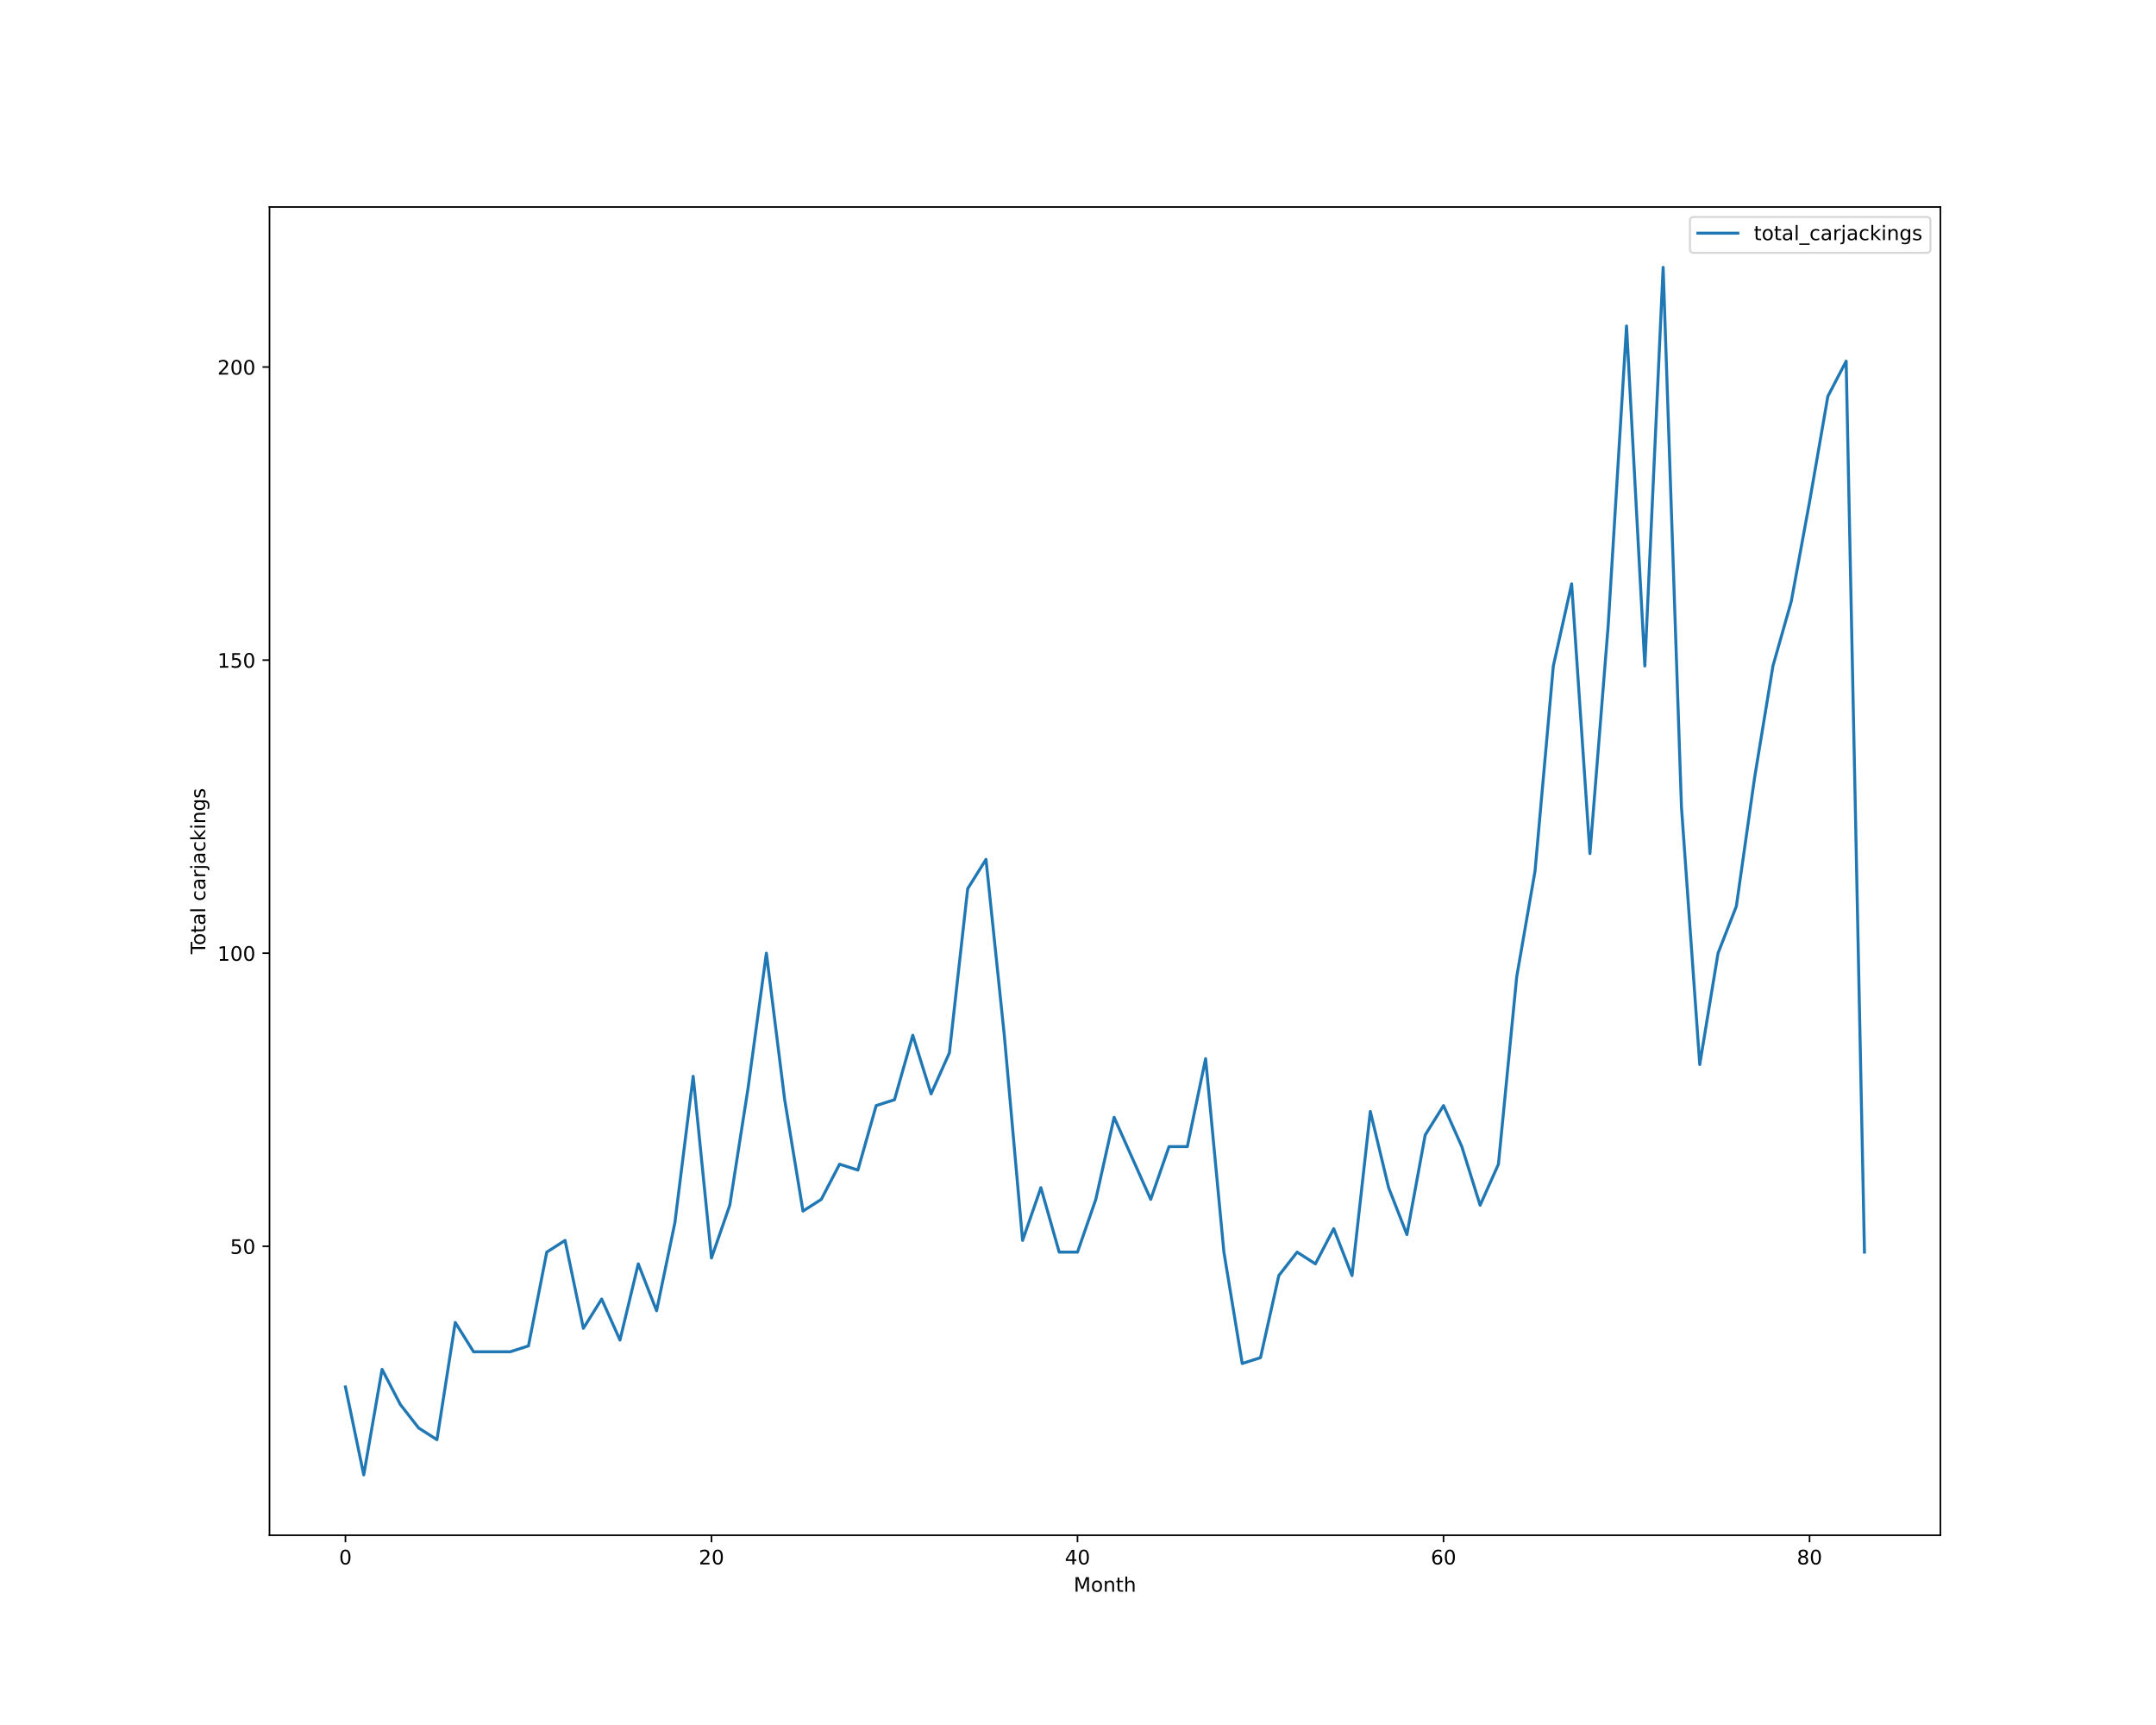
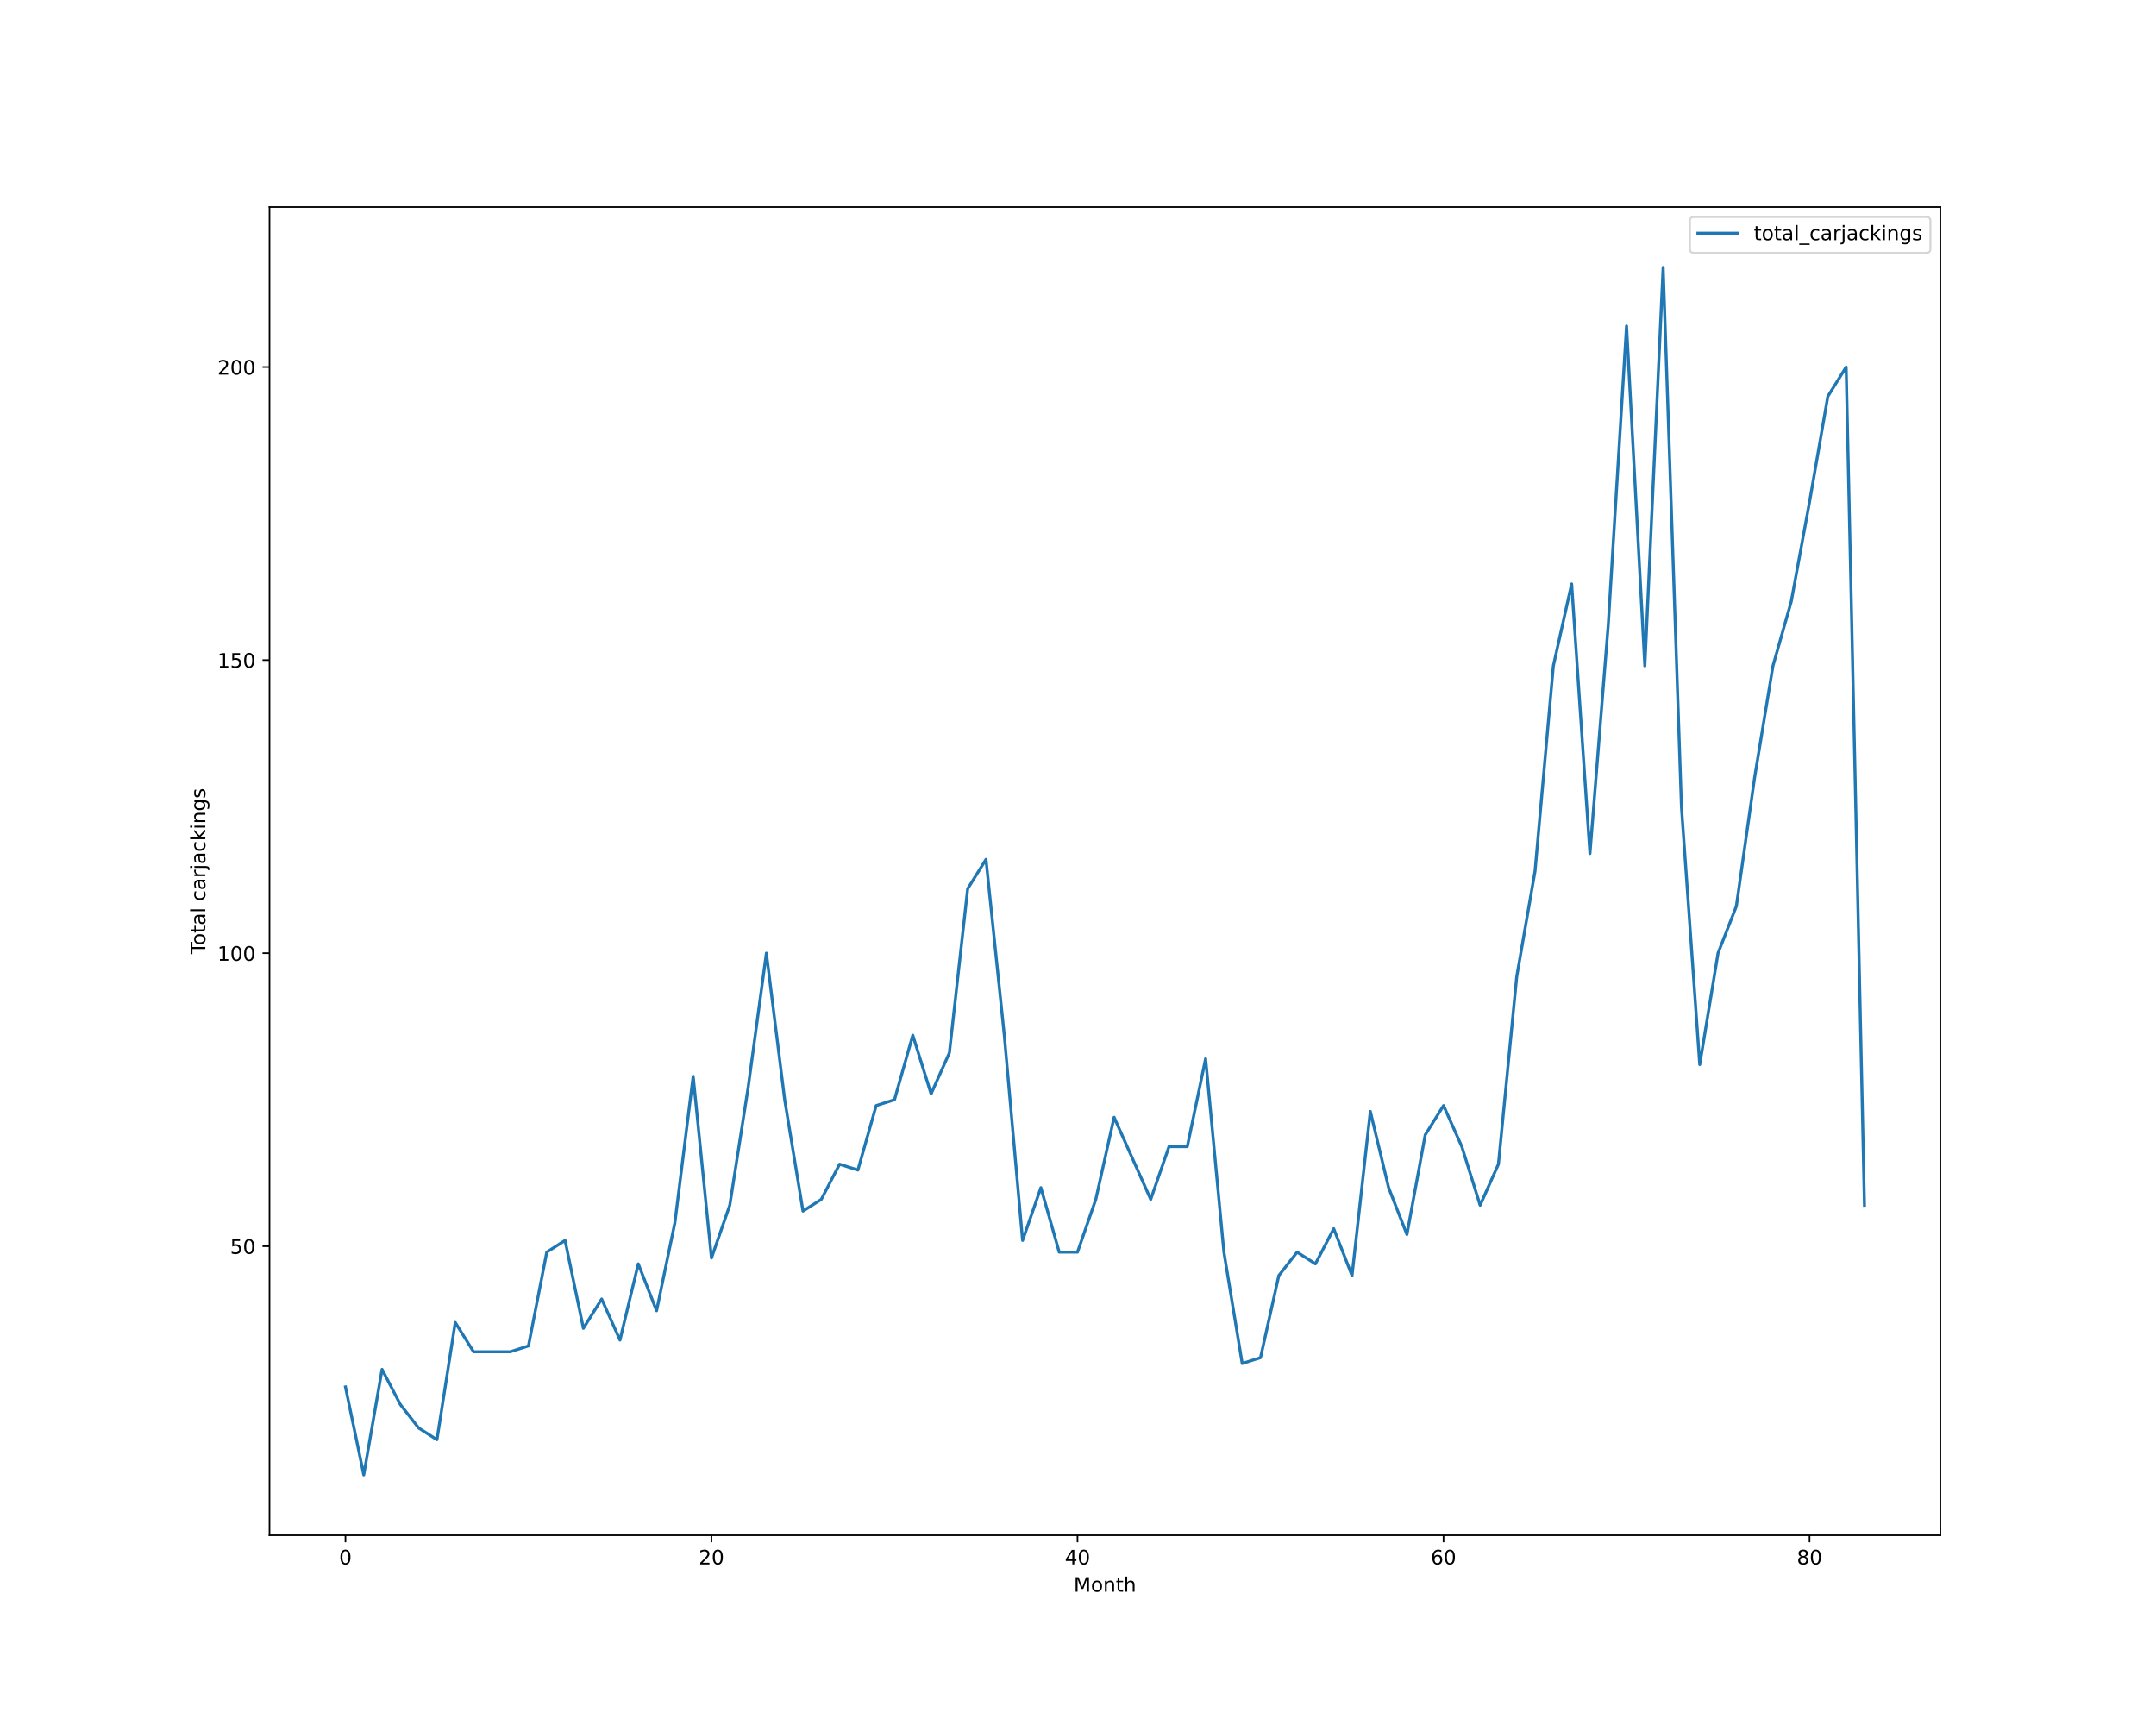
<svg xmlns="http://www.w3.org/2000/svg" xmlns:xlink="http://www.w3.org/1999/xlink" height="864pt" version="1.1" viewBox="0 0 1080 864" width="1080pt">
  <defs>
    <style type="text/css">*{stroke-linecap:butt;stroke-linejoin:round;}</style>
  </defs>
  <g id="figure_1">
    <g id="patch_1">
      <path d="M 0 864  L 1080 864  L 1080 0  L 0 0  z " style="fill:#ffffff;" />
    </g>
    <g id="axes_1">
      <g id="patch_2">
        <path d="M 135 768.96  L 972 768.96  L 972 103.68  L 135 103.68  z " style="fill:#ffffff;" />
      </g>
      <g id="matplotlib.axis_1">
        <g id="xtick_1">
          <g id="line2d_1">
            <defs>
-               <path d="M 0 0  L 0 3.5  " id="mc617dc8338" style="stroke:#000000;stroke-width:0.8;" />
-             </defs>
-             <g>
-               <use style="stroke:#000000;stroke-width:0.8;" x="173.045" xlink:href="#mc617dc8338" y="768.96" />
+               <path d="M 0 0  L 0 3.5  " id="m5cf20aaeae" style="stroke:#000000;stroke-width:0.8;" />
+             </defs>
+             <g>
+               <use style="stroke:#000000;stroke-width:0.8;" x="173.045" xlink:href="#m5cf20aaeae" y="768.96" />
            </g>
          </g>
          <g id="text_1">
            <g transform="translate(169.8642 783.5584)scale(0.1 -0.1)">
              <defs>
                <path d="M 2034 4250  Q 1547 4250 1301 3770  Q 1056 3291 1056 2328  Q 1056 1369 1301 889  Q 1547 409 2034 409  Q 2525 409 2770 889  Q 3016 1369 3016 2328  Q 3016 3291 2770 3770  Q 2525 4250 2034 4250  z M 2034 4750  Q 2819 4750 3233 4129  Q 3647 3509 3647 2328  Q 3647 1150 3233 529  Q 2819 -91 2034 -91  Q 1250 -91 836 529  Q 422 1150 422 2328  Q 422 3509 836 4129  Q 1250 4750 2034 4750  z " id="DejaVuSans-30" transform="scale(0.015625)" />
              </defs>
              <use xlink:href="#DejaVuSans-30" />
            </g>
          </g>
        </g>
        <g id="xtick_2">
          <g id="line2d_2">
            <g>
-               <use style="stroke:#000000;stroke-width:0.8;" x="356.397" xlink:href="#mc617dc8338" y="768.96" />
+               <use style="stroke:#000000;stroke-width:0.8;" x="356.397" xlink:href="#m5cf20aaeae" y="768.96" />
            </g>
          </g>
          <g id="text_2">
            <g transform="translate(350.0345 783.5584)scale(0.1 -0.1)">
              <defs>
                <path d="M 1228 531  L 3431 531  L 3431 0  L 469 0  L 469 531  Q 828 903 1448 1529  Q 2069 2156 2228 2338  Q 2531 2678 2651 2914  Q 2772 3150 2772 3378  Q 2772 3750 2511 3984  Q 2250 4219 1831 4219  Q 1534 4219 1204 4116  Q 875 4013 500 3803  L 500 4441  Q 881 4594 1212 4672  Q 1544 4750 1819 4750  Q 2544 4750 2975 4387  Q 3406 4025 3406 3419  Q 3406 3131 3298 2873  Q 3191 2616 2906 2266  Q 2828 2175 2409 1742  Q 1991 1309 1228 531  z " id="DejaVuSans-32" transform="scale(0.015625)" />
              </defs>
              <use xlink:href="#DejaVuSans-32" />
              <use x="63.623" xlink:href="#DejaVuSans-30" />
            </g>
          </g>
        </g>
        <g id="xtick_3">
          <g id="line2d_3">
            <g>
-               <use style="stroke:#000000;stroke-width:0.8;" x="539.749" xlink:href="#mc617dc8338" y="768.96" />
+               <use style="stroke:#000000;stroke-width:0.8;" x="539.749" xlink:href="#m5cf20aaeae" y="768.96" />
            </g>
          </g>
          <g id="text_3">
            <g transform="translate(533.3861 783.5584)scale(0.1 -0.1)">
              <defs>
                <path d="M 2419 4116  L 825 1625  L 2419 1625  L 2419 4116  z M 2253 4666  L 3047 4666  L 3047 1625  L 3713 1625  L 3713 1100  L 3047 1100  L 3047 0  L 2419 0  L 2419 1100  L 313 1100  L 313 1709  L 2253 4666  z " id="DejaVuSans-34" transform="scale(0.015625)" />
              </defs>
              <use xlink:href="#DejaVuSans-34" />
              <use x="63.623" xlink:href="#DejaVuSans-30" />
            </g>
          </g>
        </g>
        <g id="xtick_4">
          <g id="line2d_4">
            <g>
-               <use style="stroke:#000000;stroke-width:0.8;" x="723.1" xlink:href="#mc617dc8338" y="768.96" />
+               <use style="stroke:#000000;stroke-width:0.8;" x="723.1" xlink:href="#m5cf20aaeae" y="768.96" />
            </g>
          </g>
          <g id="text_4">
            <g transform="translate(716.7377 783.5584)scale(0.1 -0.1)">
              <defs>
                <path d="M 2113 2584  Q 1688 2584 1439 2293  Q 1191 2003 1191 1497  Q 1191 994 1439 701  Q 1688 409 2113 409  Q 2538 409 2786 701  Q 3034 994 3034 1497  Q 3034 2003 2786 2293  Q 2538 2584 2113 2584  z M 3366 4563  L 3366 3988  Q 3128 4100 2886 4159  Q 2644 4219 2406 4219  Q 1781 4219 1451 3797  Q 1122 3375 1075 2522  Q 1259 2794 1537 2939  Q 1816 3084 2150 3084  Q 2853 3084 3261 2657  Q 3669 2231 3669 1497  Q 3669 778 3244 343  Q 2819 -91 2113 -91  Q 1303 -91 875 529  Q 447 1150 447 2328  Q 447 3434 972 4092  Q 1497 4750 2381 4750  Q 2619 4750 2861 4703  Q 3103 4656 3366 4563  z " id="DejaVuSans-36" transform="scale(0.015625)" />
              </defs>
              <use xlink:href="#DejaVuSans-36" />
              <use x="63.623" xlink:href="#DejaVuSans-30" />
            </g>
          </g>
        </g>
        <g id="xtick_5">
          <g id="line2d_5">
            <g>
-               <use style="stroke:#000000;stroke-width:0.8;" x="906.452" xlink:href="#mc617dc8338" y="768.96" />
+               <use style="stroke:#000000;stroke-width:0.8;" x="906.452" xlink:href="#m5cf20aaeae" y="768.96" />
            </g>
          </g>
          <g id="text_5">
            <g transform="translate(900.0893 783.5584)scale(0.1 -0.1)">
              <defs>
                <path d="M 2034 2216  Q 1584 2216 1326 1975  Q 1069 1734 1069 1313  Q 1069 891 1326 650  Q 1584 409 2034 409  Q 2484 409 2743 651  Q 3003 894 3003 1313  Q 3003 1734 2745 1975  Q 2488 2216 2034 2216  z M 1403 2484  Q 997 2584 770 2862  Q 544 3141 544 3541  Q 544 4100 942 4425  Q 1341 4750 2034 4750  Q 2731 4750 3128 4425  Q 3525 4100 3525 3541  Q 3525 3141 3298 2862  Q 3072 2584 2669 2484  Q 3125 2378 3379 2068  Q 3634 1759 3634 1313  Q 3634 634 3220 271  Q 2806 -91 2034 -91  Q 1263 -91 848 271  Q 434 634 434 1313  Q 434 1759 690 2068  Q 947 2378 1403 2484  z M 1172 3481  Q 1172 3119 1398 2916  Q 1625 2713 2034 2713  Q 2441 2713 2670 2916  Q 2900 3119 2900 3481  Q 2900 3844 2670 4047  Q 2441 4250 2034 4250  Q 1625 4250 1398 4047  Q 1172 3844 1172 3481  z " id="DejaVuSans-38" transform="scale(0.015625)" />
              </defs>
              <use xlink:href="#DejaVuSans-38" />
              <use x="63.623" xlink:href="#DejaVuSans-30" />
            </g>
          </g>
        </g>
        <g id="text_6">
          <g transform="translate(537.8289 797.2366)scale(0.1 -0.1)">
            <defs>
              <path d="M 628 4666  L 1569 4666  L 2759 1491  L 3956 4666  L 4897 4666  L 4897 0  L 4281 0  L 4281 4097  L 3078 897  L 2444 897  L 1241 4097  L 1241 0  L 628 0  L 628 4666  z " id="DejaVuSans-4d" transform="scale(0.015625)" />
              <path d="M 1959 3097  Q 1497 3097 1228 2736  Q 959 2375 959 1747  Q 959 1119 1226 758  Q 1494 397 1959 397  Q 2419 397 2687 759  Q 2956 1122 2956 1747  Q 2956 2369 2687 2733  Q 2419 3097 1959 3097  z M 1959 3584  Q 2709 3584 3137 3096  Q 3566 2609 3566 1747  Q 3566 888 3137 398  Q 2709 -91 1959 -91  Q 1206 -91 779 398  Q 353 888 353 1747  Q 353 2609 779 3096  Q 1206 3584 1959 3584  z " id="DejaVuSans-6f" transform="scale(0.015625)" />
              <path d="M 3513 2113  L 3513 0  L 2938 0  L 2938 2094  Q 2938 2591 2744 2837  Q 2550 3084 2163 3084  Q 1697 3084 1428 2787  Q 1159 2491 1159 1978  L 1159 0  L 581 0  L 581 3500  L 1159 3500  L 1159 2956  Q 1366 3272 1645 3428  Q 1925 3584 2291 3584  Q 2894 3584 3203 3211  Q 3513 2838 3513 2113  z " id="DejaVuSans-6e" transform="scale(0.015625)" />
              <path d="M 1172 4494  L 1172 3500  L 2356 3500  L 2356 3053  L 1172 3053  L 1172 1153  Q 1172 725 1289 603  Q 1406 481 1766 481  L 2356 481  L 2356 0  L 1766 0  Q 1100 0 847 248  Q 594 497 594 1153  L 594 3053  L 172 3053  L 172 3500  L 594 3500  L 594 4494  L 1172 4494  z " id="DejaVuSans-74" transform="scale(0.015625)" />
              <path d="M 3513 2113  L 3513 0  L 2938 0  L 2938 2094  Q 2938 2591 2744 2837  Q 2550 3084 2163 3084  Q 1697 3084 1428 2787  Q 1159 2491 1159 1978  L 1159 0  L 581 0  L 581 4863  L 1159 4863  L 1159 2956  Q 1366 3272 1645 3428  Q 1925 3584 2291 3584  Q 2894 3584 3203 3211  Q 3513 2838 3513 2113  z " id="DejaVuSans-68" transform="scale(0.015625)" />
            </defs>
            <use xlink:href="#DejaVuSans-4d" />
            <use x="86.279" xlink:href="#DejaVuSans-6f" />
            <use x="147.461" xlink:href="#DejaVuSans-6e" />
            <use x="210.84" xlink:href="#DejaVuSans-74" />
            <use x="250.049" xlink:href="#DejaVuSans-68" />
          </g>
        </g>
      </g>
      <g id="matplotlib.axis_2">
        <g id="ytick_1">
          <g id="line2d_6">
            <defs>
-               <path d="M 0 0  L -3.5 0  " id="m21ad5f8f42" style="stroke:#000000;stroke-width:0.8;" />
-             </defs>
-             <g>
-               <use style="stroke:#000000;stroke-width:0.8;" x="135" xlink:href="#m21ad5f8f42" y="624.219" />
+               <path d="M 0 0  L -3.5 0  " id="mcfd3adbda9" style="stroke:#000000;stroke-width:0.8;" />
+             </defs>
+             <g>
+               <use style="stroke:#000000;stroke-width:0.8;" x="135" xlink:href="#mcfd3adbda9" y="624.219" />
            </g>
          </g>
          <g id="text_7">
            <g transform="translate(115.275 628.0182)scale(0.1 -0.1)">
              <defs>
                <path d="M 691 4666  L 3169 4666  L 3169 4134  L 1269 4134  L 1269 2991  Q 1406 3038 1543 3061  Q 1681 3084 1819 3084  Q 2600 3084 3056 2656  Q 3513 2228 3513 1497  Q 3513 744 3044 326  Q 2575 -91 1722 -91  Q 1428 -91 1123 -41  Q 819 9 494 109  L 494 744  Q 775 591 1075 516  Q 1375 441 1709 441  Q 2250 441 2565 725  Q 2881 1009 2881 1497  Q 2881 1984 2565 2268  Q 2250 2553 1709 2553  Q 1456 2553 1204 2497  Q 953 2441 691 2322  L 691 4666  z " id="DejaVuSans-35" transform="scale(0.015625)" />
              </defs>
              <use xlink:href="#DejaVuSans-35" />
              <use x="63.623" xlink:href="#DejaVuSans-30" />
            </g>
          </g>
        </g>
        <g id="ytick_2">
          <g id="line2d_7">
            <g>
-               <use style="stroke:#000000;stroke-width:0.8;" x="135" xlink:href="#m21ad5f8f42" y="477.423" />
+               <use style="stroke:#000000;stroke-width:0.8;" x="135" xlink:href="#mcfd3adbda9" y="477.423" />
            </g>
          </g>
          <g id="text_8">
            <g transform="translate(108.9125 481.2221)scale(0.1 -0.1)">
              <defs>
                <path d="M 794 531  L 1825 531  L 1825 4091  L 703 3866  L 703 4441  L 1819 4666  L 2450 4666  L 2450 531  L 3481 531  L 3481 0  L 794 0  L 794 531  z " id="DejaVuSans-31" transform="scale(0.015625)" />
              </defs>
              <use xlink:href="#DejaVuSans-31" />
              <use x="63.623" xlink:href="#DejaVuSans-30" />
              <use x="127.246" xlink:href="#DejaVuSans-30" />
            </g>
          </g>
        </g>
        <g id="ytick_3">
          <g id="line2d_8">
            <g>
-               <use style="stroke:#000000;stroke-width:0.8;" x="135" xlink:href="#m21ad5f8f42" y="330.627" />
+               <use style="stroke:#000000;stroke-width:0.8;" x="135" xlink:href="#mcfd3adbda9" y="330.627" />
            </g>
          </g>
          <g id="text_9">
            <g transform="translate(108.9125 334.426)scale(0.1 -0.1)">
              <use xlink:href="#DejaVuSans-31" />
              <use x="63.623" xlink:href="#DejaVuSans-35" />
              <use x="127.246" xlink:href="#DejaVuSans-30" />
            </g>
          </g>
        </g>
        <g id="ytick_4">
          <g id="line2d_9">
            <g>
-               <use style="stroke:#000000;stroke-width:0.8;" x="135" xlink:href="#m21ad5f8f42" y="183.831" />
+               <use style="stroke:#000000;stroke-width:0.8;" x="135" xlink:href="#mcfd3adbda9" y="183.831" />
            </g>
          </g>
          <g id="text_10">
            <g transform="translate(108.9125 187.6299)scale(0.1 -0.1)">
              <use xlink:href="#DejaVuSans-32" />
              <use x="63.623" xlink:href="#DejaVuSans-30" />
              <use x="127.246" xlink:href="#DejaVuSans-30" />
            </g>
          </g>
        </g>
        <g id="text_11">
          <g transform="translate(102.8328 477.8888)rotate(-90)scale(0.1 -0.1)">
            <defs>
              <path d="M -19 4666  L 3928 4666  L 3928 4134  L 2272 4134  L 2272 0  L 1638 0  L 1638 4134  L -19 4134  L -19 4666  z " id="DejaVuSans-54" transform="scale(0.015625)" />
              <path d="M 2194 1759  Q 1497 1759 1228 1600  Q 959 1441 959 1056  Q 959 750 1161 570  Q 1363 391 1709 391  Q 2188 391 2477 730  Q 2766 1069 2766 1631  L 2766 1759  L 2194 1759  z M 3341 1997  L 3341 0  L 2766 0  L 2766 531  Q 2569 213 2275 61  Q 1981 -91 1556 -91  Q 1019 -91 701 211  Q 384 513 384 1019  Q 384 1609 779 1909  Q 1175 2209 1959 2209  L 2766 2209  L 2766 2266  Q 2766 2663 2505 2880  Q 2244 3097 1772 3097  Q 1472 3097 1187 3025  Q 903 2953 641 2809  L 641 3341  Q 956 3463 1253 3523  Q 1550 3584 1831 3584  Q 2591 3584 2966 3190  Q 3341 2797 3341 1997  z " id="DejaVuSans-61" transform="scale(0.015625)" />
              <path d="M 603 4863  L 1178 4863  L 1178 0  L 603 0  L 603 4863  z " id="DejaVuSans-6c" transform="scale(0.015625)" />
              <path id="DejaVuSans-20" transform="scale(0.015625)" />
              <path d="M 3122 3366  L 3122 2828  Q 2878 2963 2633 3030  Q 2388 3097 2138 3097  Q 1578 3097 1268 2742  Q 959 2388 959 1747  Q 959 1106 1268 751  Q 1578 397 2138 397  Q 2388 397 2633 464  Q 2878 531 3122 666  L 3122 134  Q 2881 22 2623 -34  Q 2366 -91 2075 -91  Q 1284 -91 818 406  Q 353 903 353 1747  Q 353 2603 823 3093  Q 1294 3584 2113 3584  Q 2378 3584 2631 3529  Q 2884 3475 3122 3366  z " id="DejaVuSans-63" transform="scale(0.015625)" />
              <path d="M 2631 2963  Q 2534 3019 2420 3045  Q 2306 3072 2169 3072  Q 1681 3072 1420 2755  Q 1159 2438 1159 1844  L 1159 0  L 581 0  L 581 3500  L 1159 3500  L 1159 2956  Q 1341 3275 1631 3429  Q 1922 3584 2338 3584  Q 2397 3584 2469 3576  Q 2541 3569 2628 3553  L 2631 2963  z " id="DejaVuSans-72" transform="scale(0.015625)" />
              <path d="M 603 3500  L 1178 3500  L 1178 -63  Q 1178 -731 923 -1031  Q 669 -1331 103 -1331  L -116 -1331  L -116 -844  L 38 -844  Q 366 -844 484 -692  Q 603 -541 603 -63  L 603 3500  z M 603 4863  L 1178 4863  L 1178 4134  L 603 4134  L 603 4863  z " id="DejaVuSans-6a" transform="scale(0.015625)" />
              <path d="M 581 4863  L 1159 4863  L 1159 1991  L 2875 3500  L 3609 3500  L 1753 1863  L 3688 0  L 2938 0  L 1159 1709  L 1159 0  L 581 0  L 581 4863  z " id="DejaVuSans-6b" transform="scale(0.015625)" />
              <path d="M 603 3500  L 1178 3500  L 1178 0  L 603 0  L 603 3500  z M 603 4863  L 1178 4863  L 1178 4134  L 603 4134  L 603 4863  z " id="DejaVuSans-69" transform="scale(0.015625)" />
              <path d="M 2906 1791  Q 2906 2416 2648 2759  Q 2391 3103 1925 3103  Q 1463 3103 1205 2759  Q 947 2416 947 1791  Q 947 1169 1205 825  Q 1463 481 1925 481  Q 2391 481 2648 825  Q 2906 1169 2906 1791  z M 3481 434  Q 3481 -459 3084 -895  Q 2688 -1331 1869 -1331  Q 1566 -1331 1297 -1286  Q 1028 -1241 775 -1147  L 775 -588  Q 1028 -725 1275 -790  Q 1522 -856 1778 -856  Q 2344 -856 2625 -561  Q 2906 -266 2906 331  L 2906 616  Q 2728 306 2450 153  Q 2172 0 1784 0  Q 1141 0 747 490  Q 353 981 353 1791  Q 353 2603 747 3093  Q 1141 3584 1784 3584  Q 2172 3584 2450 3431  Q 2728 3278 2906 2969  L 2906 3500  L 3481 3500  L 3481 434  z " id="DejaVuSans-67" transform="scale(0.015625)" />
              <path d="M 2834 3397  L 2834 2853  Q 2591 2978 2328 3040  Q 2066 3103 1784 3103  Q 1356 3103 1142 2972  Q 928 2841 928 2578  Q 928 2378 1081 2264  Q 1234 2150 1697 2047  L 1894 2003  Q 2506 1872 2764 1633  Q 3022 1394 3022 966  Q 3022 478 2636 193  Q 2250 -91 1575 -91  Q 1294 -91 989 -36  Q 684 19 347 128  L 347 722  Q 666 556 975 473  Q 1284 391 1588 391  Q 1994 391 2212 530  Q 2431 669 2431 922  Q 2431 1156 2273 1281  Q 2116 1406 1581 1522  L 1381 1569  Q 847 1681 609 1914  Q 372 2147 372 2553  Q 372 3047 722 3315  Q 1072 3584 1716 3584  Q 2034 3584 2315 3537  Q 2597 3491 2834 3397  z " id="DejaVuSans-73" transform="scale(0.015625)" />
            </defs>
            <use xlink:href="#DejaVuSans-54" />
            <use x="44.084" xlink:href="#DejaVuSans-6f" />
            <use x="105.266" xlink:href="#DejaVuSans-74" />
            <use x="144.475" xlink:href="#DejaVuSans-61" />
            <use x="205.754" xlink:href="#DejaVuSans-6c" />
            <use x="233.537" xlink:href="#DejaVuSans-20" />
            <use x="265.324" xlink:href="#DejaVuSans-63" />
            <use x="320.305" xlink:href="#DejaVuSans-61" />
            <use x="381.584" xlink:href="#DejaVuSans-72" />
            <use x="422.697" xlink:href="#DejaVuSans-6a" />
            <use x="450.48" xlink:href="#DejaVuSans-61" />
            <use x="511.76" xlink:href="#DejaVuSans-63" />
            <use x="566.74" xlink:href="#DejaVuSans-6b" />
            <use x="624.65" xlink:href="#DejaVuSans-69" />
            <use x="652.434" xlink:href="#DejaVuSans-6e" />
            <use x="715.812" xlink:href="#DejaVuSans-67" />
            <use x="779.289" xlink:href="#DejaVuSans-73" />
          </g>
        </g>
      </g>
      <g id="line2d_10">
-         <path clip-path="url(#p1a1fe4b506)" d="M 173.045 694.681  L 182.213 738.72  L 191.381 685.873  L 200.548 703.489  L 209.716 715.233  L 218.883 721.104  L 228.051 662.386  L 237.219 677.066  L 246.386 677.066  L 255.554 677.066  L 264.721 674.13  L 273.889 627.155  L 283.056 621.283  L 292.224 665.322  L 301.392 650.642  L 310.559 671.194  L 319.727 633.027  L 328.894 656.514  L 338.062 612.475  L 347.229 539.077  L 356.397 630.091  L 365.565 603.668  L 374.732 544.949  L 383.9 477.423  L 393.067 550.821  L 402.235 606.603  L 411.403 600.732  L 420.57 583.116  L 429.738 586.052  L 438.905 553.757  L 448.073 550.821  L 457.24 518.526  L 466.408 547.885  L 475.576 527.334  L 484.743 445.128  L 493.911 430.448  L 503.078 518.526  L 512.246 621.283  L 521.413 594.86  L 530.581 627.155  L 539.749 627.155  L 548.916 600.732  L 558.084 559.629  L 567.251 580.18  L 576.419 600.732  L 585.587 574.308  L 594.754 574.308  L 603.922 530.27  L 613.089 627.155  L 622.257 682.937  L 631.424 680.002  L 640.592 638.899  L 649.76 627.155  L 658.927 633.027  L 668.095 615.411  L 677.262 638.899  L 686.43 556.693  L 695.597 594.86  L 704.765 618.347  L 713.933 568.437  L 723.1 553.757  L 732.268 574.308  L 741.435 603.668  L 750.603 583.116  L 759.771 489.167  L 768.938 436.32  L 778.106 333.563  L 787.273 292.46  L 796.441 427.512  L 805.608 313.011  L 814.776 163.279  L 823.944 333.563  L 833.111 133.92  L 842.279 404.025  L 851.446 533.205  L 860.614 477.423  L 869.781 453.936  L 878.949 389.345  L 888.117 333.563  L 897.284 301.268  L 906.452 251.357  L 915.619 198.51  L 924.787 180.895  L 933.955 627.155  " style="fill:none;stroke:#1f77b4;stroke-linecap:square;stroke-width:1.5;" />
+         <path clip-path="url(#p616c3adf6b)" d="M 173.045 694.681  L 182.213 738.72  L 191.381 685.873  L 200.548 703.489  L 209.716 715.233  L 218.883 721.104  L 228.051 662.386  L 237.219 677.066  L 246.386 677.066  L 255.554 677.066  L 264.721 674.13  L 273.889 627.155  L 283.056 621.283  L 292.224 665.322  L 301.392 650.642  L 310.559 671.194  L 319.727 633.027  L 328.894 656.514  L 338.062 612.475  L 347.229 539.077  L 356.397 630.091  L 365.565 603.668  L 374.732 544.949  L 383.9 477.423  L 393.067 550.821  L 402.235 606.603  L 411.403 600.732  L 420.57 583.116  L 429.738 586.052  L 438.905 553.757  L 448.073 550.821  L 457.24 518.526  L 466.408 547.885  L 475.576 527.334  L 484.743 445.128  L 493.911 430.448  L 503.078 518.526  L 512.246 621.283  L 521.413 594.86  L 530.581 627.155  L 539.749 627.155  L 548.916 600.732  L 558.084 559.629  L 567.251 580.18  L 576.419 600.732  L 585.587 574.308  L 594.754 574.308  L 603.922 530.27  L 613.089 627.155  L 622.257 682.937  L 631.424 680.002  L 640.592 638.899  L 649.76 627.155  L 658.927 633.027  L 668.095 615.411  L 677.262 638.899  L 686.43 556.693  L 695.597 594.86  L 704.765 618.347  L 713.933 568.437  L 723.1 553.757  L 732.268 574.308  L 741.435 603.668  L 750.603 583.116  L 759.771 489.167  L 768.938 436.32  L 778.106 333.563  L 787.273 292.46  L 796.441 427.512  L 805.608 313.011  L 814.776 163.279  L 823.944 333.563  L 833.111 133.92  L 842.279 404.025  L 851.446 533.205  L 860.614 477.423  L 869.781 453.936  L 878.949 389.345  L 888.117 333.563  L 897.284 301.268  L 906.452 251.357  L 915.619 198.51  L 924.787 183.831  L 933.955 603.668  " style="fill:none;stroke:#1f77b4;stroke-linecap:square;stroke-width:1.5;" />
      </g>
      <g id="patch_3">
        <path d="M 135 768.96  L 135 103.68  " style="fill:none;stroke:#000000;stroke-linecap:square;stroke-linejoin:miter;stroke-width:0.8;" />
      </g>
      <g id="patch_4">
        <path d="M 972 768.96  L 972 103.68  " style="fill:none;stroke:#000000;stroke-linecap:square;stroke-linejoin:miter;stroke-width:0.8;" />
      </g>
      <g id="patch_5">
        <path d="M 135 768.96  L 972 768.96  " style="fill:none;stroke:#000000;stroke-linecap:square;stroke-linejoin:miter;stroke-width:0.8;" />
      </g>
      <g id="patch_6">
        <path d="M 135 103.68  L 972 103.68  " style="fill:none;stroke:#000000;stroke-linecap:square;stroke-linejoin:miter;stroke-width:0.8;" />
      </g>
      <g id="legend_1">
        <g id="patch_7">
          <path d="M 848.528 126.636  L 965 126.636  Q 967 126.636 967 124.636  L 967 110.68  Q 967 108.68 965 108.68  L 848.528 108.68  Q 846.528 108.68 846.528 110.68  L 846.528 124.636  Q 846.528 126.636 848.528 126.636  z " style="fill:#ffffff;opacity:0.8;stroke:#cccccc;stroke-linejoin:miter;" />
        </g>
        <g id="line2d_11">
          <path d="M 850.528 116.778  L 870.528 116.778  " style="fill:none;stroke:#1f77b4;stroke-linecap:square;stroke-width:1.5;" />
        </g>
        <g id="line2d_12" />
        <g id="text_12">
          <g transform="translate(878.5281 120.2784)scale(0.1 -0.1)">
            <defs>
              <path d="M 3263 -1063  L 3263 -1509  L -63 -1509  L -63 -1063  L 3263 -1063  z " id="DejaVuSans-5f" transform="scale(0.015625)" />
            </defs>
            <use xlink:href="#DejaVuSans-74" />
            <use x="39.209" xlink:href="#DejaVuSans-6f" />
            <use x="100.391" xlink:href="#DejaVuSans-74" />
            <use x="139.6" xlink:href="#DejaVuSans-61" />
            <use x="200.879" xlink:href="#DejaVuSans-6c" />
            <use x="228.662" xlink:href="#DejaVuSans-5f" />
            <use x="278.662" xlink:href="#DejaVuSans-63" />
            <use x="333.643" xlink:href="#DejaVuSans-61" />
            <use x="394.922" xlink:href="#DejaVuSans-72" />
            <use x="436.035" xlink:href="#DejaVuSans-6a" />
            <use x="463.818" xlink:href="#DejaVuSans-61" />
            <use x="525.098" xlink:href="#DejaVuSans-63" />
            <use x="580.078" xlink:href="#DejaVuSans-6b" />
            <use x="637.988" xlink:href="#DejaVuSans-69" />
            <use x="665.771" xlink:href="#DejaVuSans-6e" />
            <use x="729.15" xlink:href="#DejaVuSans-67" />
            <use x="792.627" xlink:href="#DejaVuSans-73" />
          </g>
        </g>
      </g>
    </g>
  </g>
  <defs>
-     <clipPath id="p1a1fe4b506">
+     <clipPath id="p616c3adf6b">
      <rect height="665.28" width="837" x="135" y="103.68" />
    </clipPath>
  </defs>
</svg>
